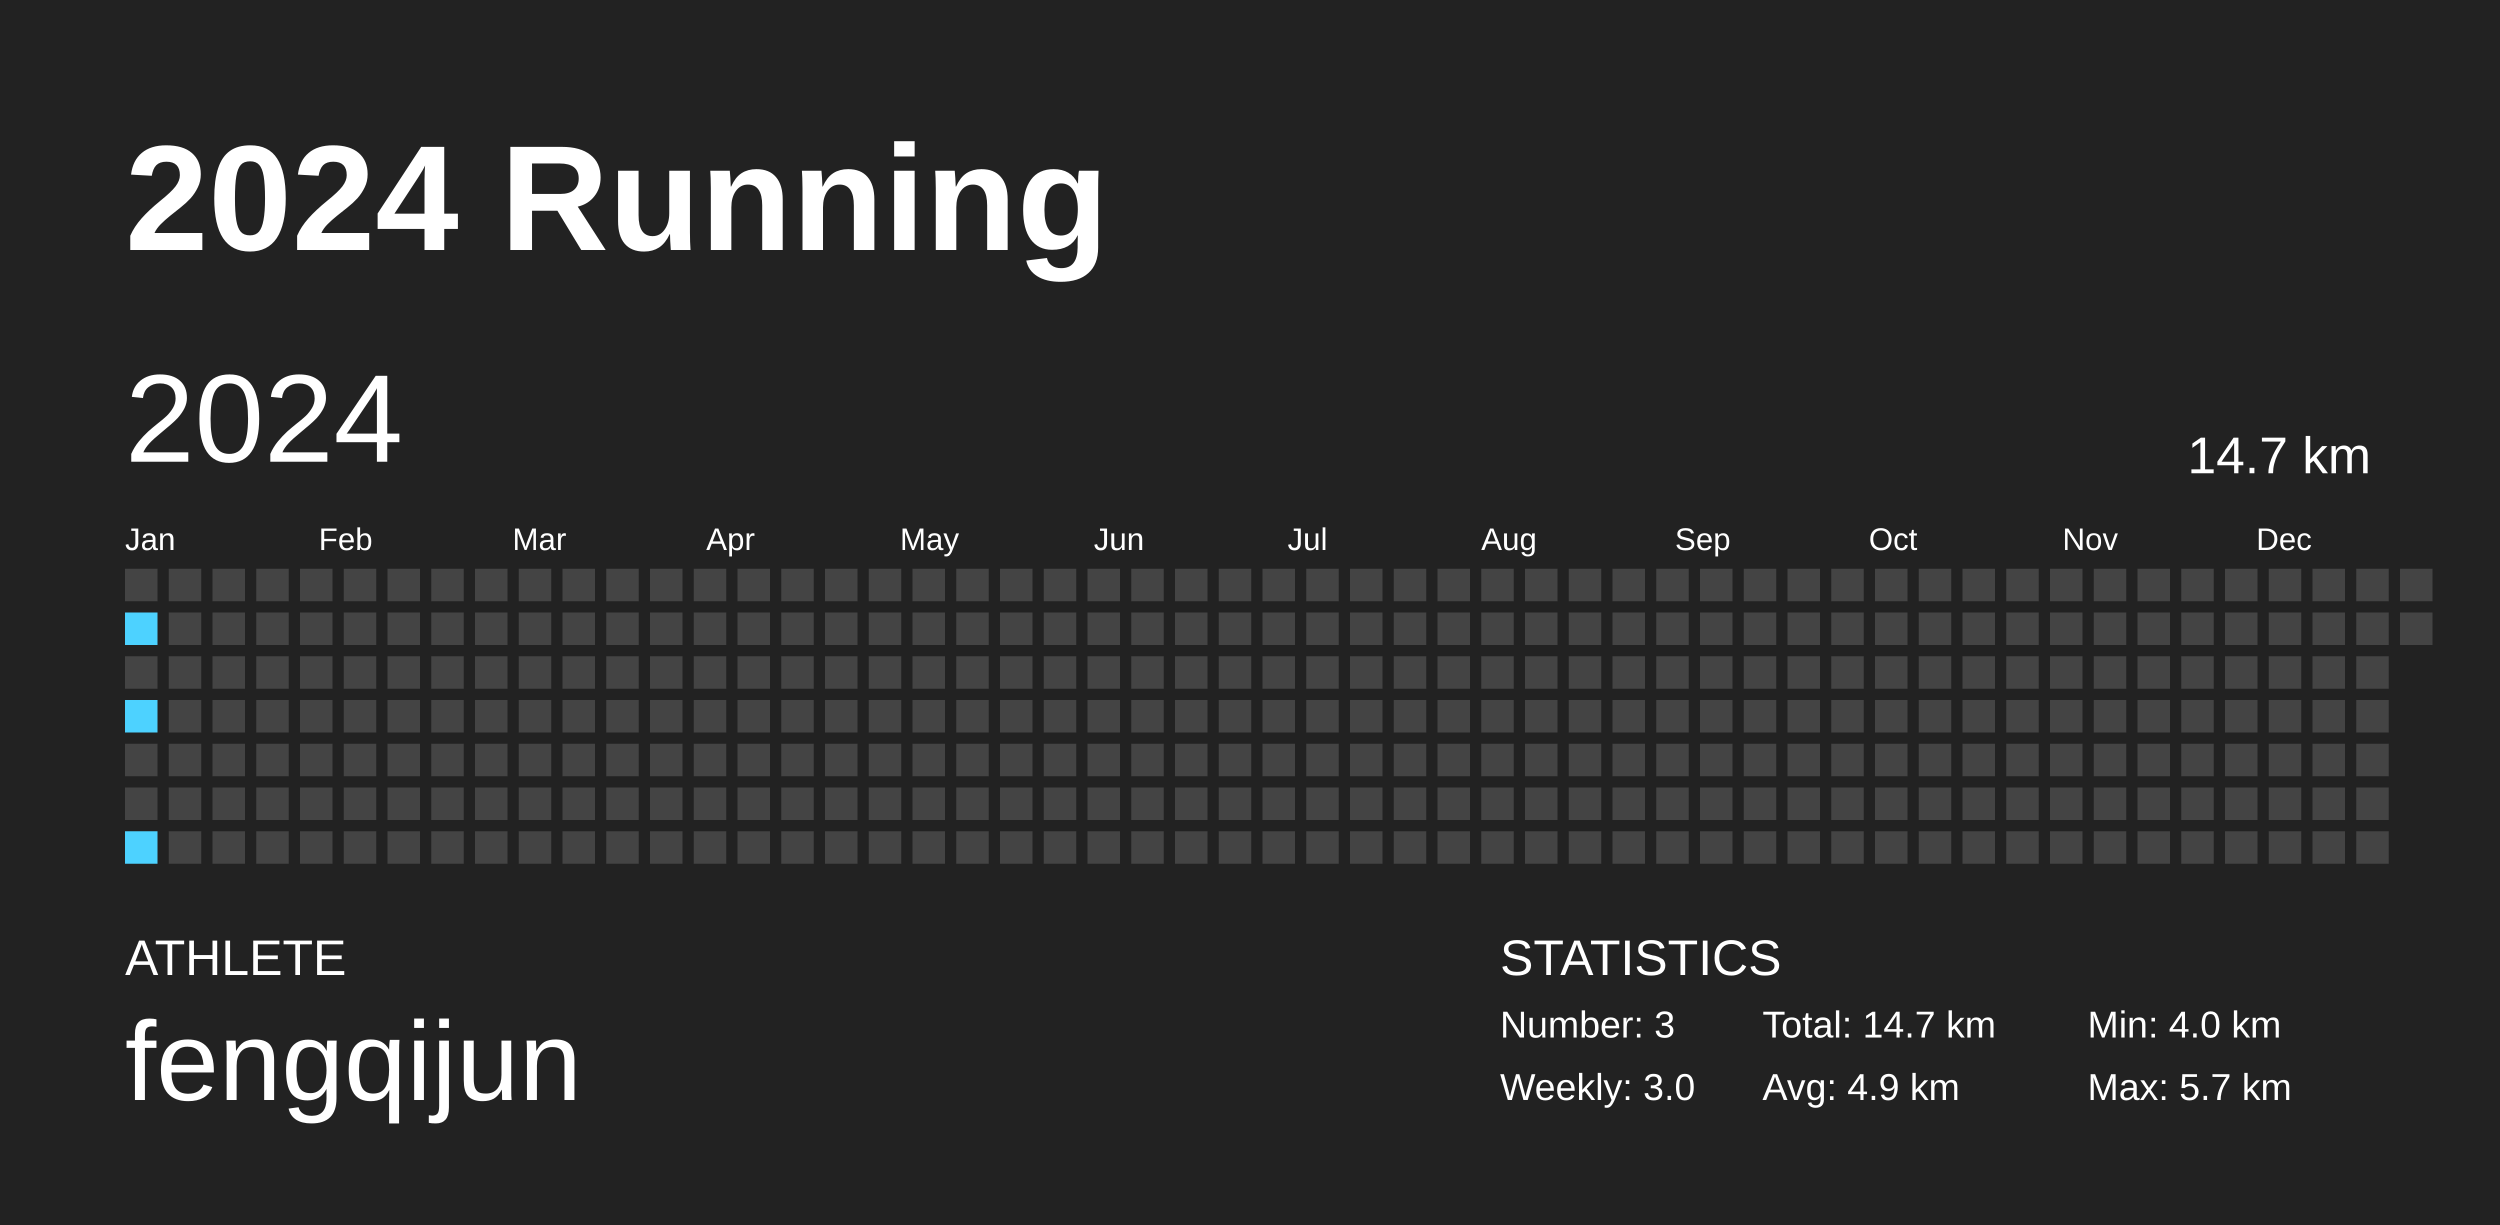
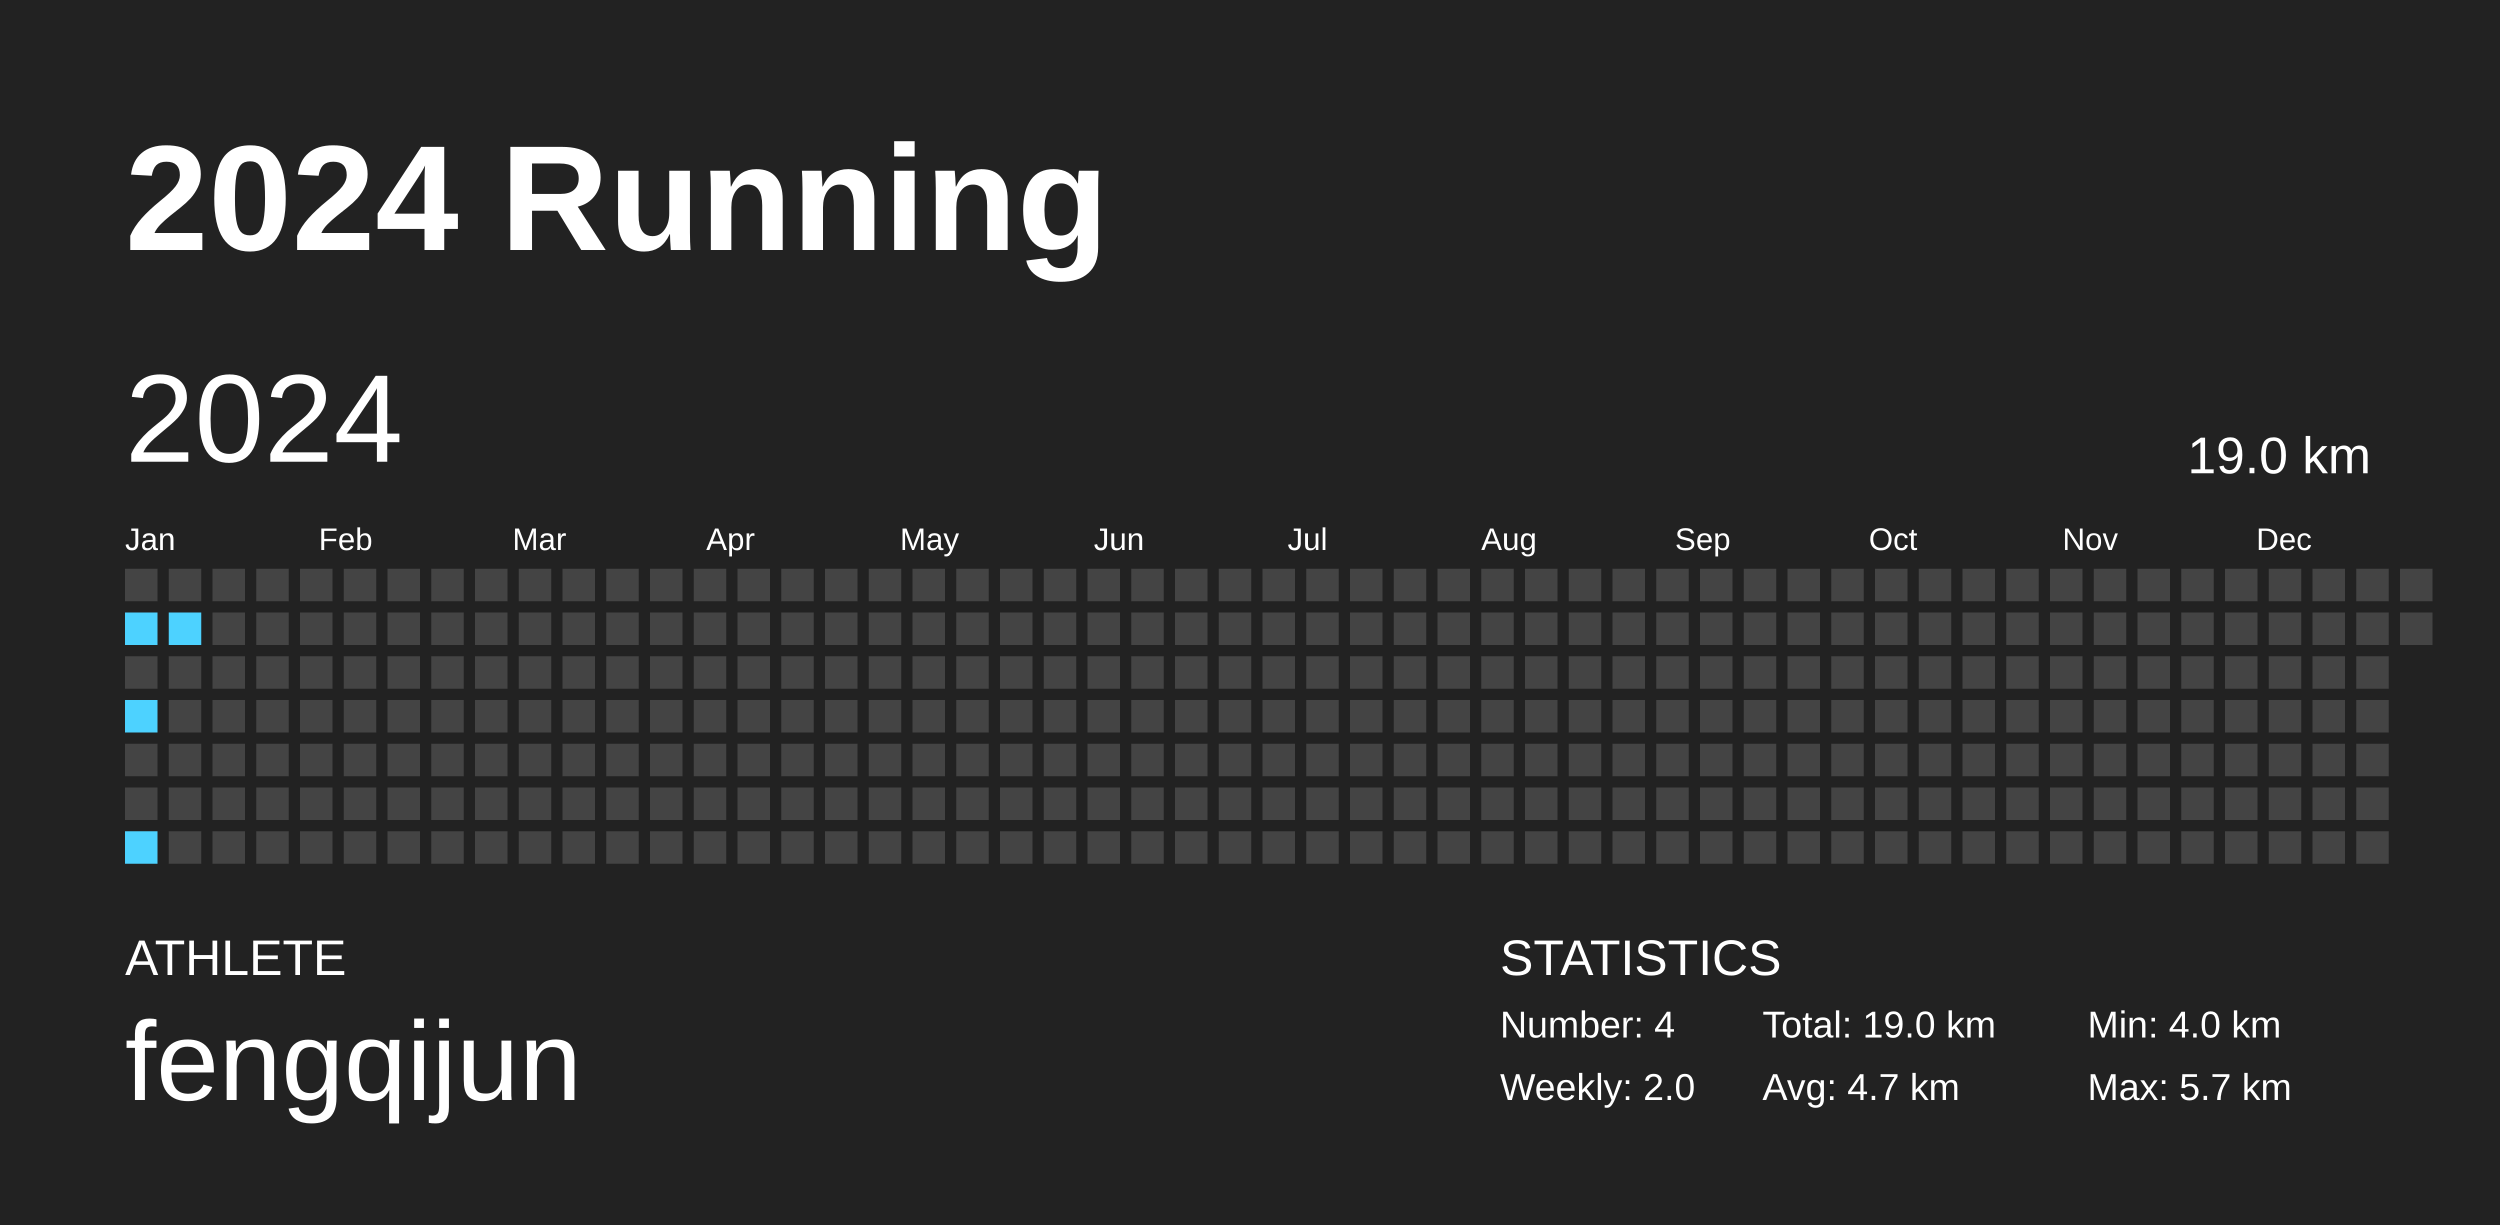
<svg xmlns="http://www.w3.org/2000/svg" baseProfile="full" height="98mm" version="1.1" viewBox="0,0,200,98" width="200mm">
  <defs />
  <rect fill="#222222" height="98" width="200" x="0" y="0" />
  <text fill="#FFFFFF" style="font-size:12px; font-family:Arial; font-weight:bold;" x="10" y="20">2024 Running</text>
  <text fill="#FFFFFF" style="font-size:4px; font-family:Arial" x="10" y="78">ATHLETE</text>
  <text fill="#FFFFFF" style="font-size:9px; font-family:Arial" x="10" y="88">fengqijun</text>
  <text fill="#FFFFFF" style="font-size:4px; font-family:Arial" x="120" y="78">STATISTICS</text>
-   <text fill="#FFFFFF" style="font-size:3px; font-family:Arial" x="120" y="83">Number: 3</text>
-   <text fill="#FFFFFF" style="font-size:3px; font-family:Arial" x="120" y="88">Weekly: 3.0</text>
-   <text fill="#FFFFFF" style="font-size:3px; font-family:Arial" x="141" y="83">Total: 14.7 km</text>
-   <text fill="#FFFFFF" style="font-size:3px; font-family:Arial" x="141" y="88">Avg: 4.9 km</text>
+   <text fill="#FFFFFF" style="font-size:3px; font-family:Arial" x="120" y="83">Number: 4</text>
+   <text fill="#FFFFFF" style="font-size:3px; font-family:Arial" x="120" y="88">Weekly: 2.0</text>
+   <text fill="#FFFFFF" style="font-size:3px; font-family:Arial" x="141" y="83">Total: 19.0 km</text>
+   <text fill="#FFFFFF" style="font-size:3px; font-family:Arial" x="141" y="88">Avg: 4.7 km</text>
  <text fill="#FFFFFF" style="font-size:3px; font-family:Arial" x="167" y="83">Min: 4.0 km</text>
  <text fill="#FFFFFF" style="font-size:3px; font-family:Arial" x="167" y="88">Max: 5.7 km</text>
  <text dominant-baseline="hanging" fill="#FFFFFF" style="font-size:10.0px; font-family:Arial;" x="10" y="30">2024</text>
-   <text dominant-baseline="hanging" fill="#FFFFFF" style="font-size:4.125px; font-family:Arial;" x="175" y="35">14.7 km</text>
+   <text dominant-baseline="hanging" fill="#FFFFFF" style="font-size:4.125px; font-family:Arial;" x="175" y="35">19.0 km</text>
  <text fill="#FFFFFF" style="font-size:2.5px; font-family:Arial" x="10.0" y="44">Jan</text>
  <text fill="#FFFFFF" style="font-size:2.5px; font-family:Arial" x="25.5" y="44">Feb</text>
  <text fill="#FFFFFF" style="font-size:2.5px; font-family:Arial" x="41.0" y="44">Mar</text>
  <text fill="#FFFFFF" style="font-size:2.5px; font-family:Arial" x="56.5" y="44">Apr</text>
  <text fill="#FFFFFF" style="font-size:2.5px; font-family:Arial" x="72.0" y="44">May</text>
  <text fill="#FFFFFF" style="font-size:2.5px; font-family:Arial" x="87.5" y="44">Jun</text>
  <text fill="#FFFFFF" style="font-size:2.5px; font-family:Arial" x="103.0" y="44">Jul</text>
  <text fill="#FFFFFF" style="font-size:2.5px; font-family:Arial" x="118.5" y="44">Aug</text>
  <text fill="#FFFFFF" style="font-size:2.5px; font-family:Arial" x="134.0" y="44">Sep</text>
  <text fill="#FFFFFF" style="font-size:2.5px; font-family:Arial" x="149.5" y="44">Oct</text>
  <text fill="#FFFFFF" style="font-size:2.5px; font-family:Arial" x="165.0" y="44">Nov</text>
  <text fill="#FFFFFF" style="font-size:2.5px; font-family:Arial" x="180.5" y="44">Dec</text>
  <rect fill="#444444" height="2.6" width="2.6" x="10.0" y="45.5" />
  <rect fill="#4dd2ff" height="2.6" width="2.6" x="10.0" y="49.0" />
  <rect fill="#444444" height="2.6" width="2.6" x="10.0" y="52.5" />
  <rect fill="#4dd2ff" height="2.6" width="2.6" x="10.0" y="56.0" />
  <rect fill="#444444" height="2.6" width="2.6" x="10.0" y="59.5" />
  <rect fill="#444444" height="2.6" width="2.6" x="10.0" y="63.0" />
  <rect fill="#4dd2ff" height="2.6" width="2.6" x="10.0" y="66.5" />
  <rect fill="#444444" height="2.6" width="2.6" x="13.5" y="45.5" />
-   <rect fill="#444444" height="2.6" width="2.6" x="13.5" y="49.0" />
+   <rect fill="#4dd2ff" height="2.6" width="2.6" x="13.5" y="49.0" />
  <rect fill="#444444" height="2.6" width="2.6" x="13.5" y="52.5" />
  <rect fill="#444444" height="2.6" width="2.6" x="13.5" y="56.0" />
  <rect fill="#444444" height="2.6" width="2.6" x="13.5" y="59.5" />
  <rect fill="#444444" height="2.6" width="2.6" x="13.5" y="63.0" />
  <rect fill="#444444" height="2.6" width="2.6" x="13.5" y="66.5" />
  <rect fill="#444444" height="2.6" width="2.6" x="17.0" y="45.5" />
  <rect fill="#444444" height="2.6" width="2.6" x="17.0" y="49.0" />
  <rect fill="#444444" height="2.6" width="2.6" x="17.0" y="52.5" />
  <rect fill="#444444" height="2.6" width="2.6" x="17.0" y="56.0" />
  <rect fill="#444444" height="2.6" width="2.6" x="17.0" y="59.5" />
  <rect fill="#444444" height="2.6" width="2.6" x="17.0" y="63.0" />
  <rect fill="#444444" height="2.6" width="2.6" x="17.0" y="66.5" />
  <rect fill="#444444" height="2.6" width="2.6" x="20.5" y="45.5" />
  <rect fill="#444444" height="2.6" width="2.6" x="20.5" y="49.0" />
  <rect fill="#444444" height="2.6" width="2.6" x="20.5" y="52.5" />
  <rect fill="#444444" height="2.6" width="2.6" x="20.5" y="56.0" />
  <rect fill="#444444" height="2.6" width="2.6" x="20.5" y="59.5" />
  <rect fill="#444444" height="2.6" width="2.6" x="20.5" y="63.0" />
  <rect fill="#444444" height="2.6" width="2.6" x="20.5" y="66.5" />
  <rect fill="#444444" height="2.6" width="2.6" x="24.0" y="45.5" />
  <rect fill="#444444" height="2.6" width="2.6" x="24.0" y="49.0" />
  <rect fill="#444444" height="2.6" width="2.6" x="24.0" y="52.5" />
  <rect fill="#444444" height="2.6" width="2.6" x="24.0" y="56.0" />
  <rect fill="#444444" height="2.6" width="2.6" x="24.0" y="59.5" />
  <rect fill="#444444" height="2.6" width="2.6" x="24.0" y="63.0" />
  <rect fill="#444444" height="2.6" width="2.6" x="24.0" y="66.5" />
  <rect fill="#444444" height="2.6" width="2.6" x="27.5" y="45.5" />
  <rect fill="#444444" height="2.6" width="2.6" x="27.5" y="49.0" />
  <rect fill="#444444" height="2.6" width="2.6" x="27.5" y="52.5" />
  <rect fill="#444444" height="2.6" width="2.6" x="27.5" y="56.0" />
  <rect fill="#444444" height="2.6" width="2.6" x="27.5" y="59.5" />
  <rect fill="#444444" height="2.6" width="2.6" x="27.5" y="63.0" />
  <rect fill="#444444" height="2.6" width="2.6" x="27.5" y="66.5" />
  <rect fill="#444444" height="2.6" width="2.6" x="31.0" y="45.5" />
  <rect fill="#444444" height="2.6" width="2.6" x="31.0" y="49.0" />
  <rect fill="#444444" height="2.6" width="2.6" x="31.0" y="52.5" />
  <rect fill="#444444" height="2.6" width="2.6" x="31.0" y="56.0" />
  <rect fill="#444444" height="2.6" width="2.6" x="31.0" y="59.5" />
  <rect fill="#444444" height="2.6" width="2.6" x="31.0" y="63.0" />
  <rect fill="#444444" height="2.6" width="2.6" x="31.0" y="66.5" />
  <rect fill="#444444" height="2.6" width="2.6" x="34.5" y="45.5" />
  <rect fill="#444444" height="2.6" width="2.6" x="34.5" y="49.0" />
  <rect fill="#444444" height="2.6" width="2.6" x="34.5" y="52.5" />
  <rect fill="#444444" height="2.6" width="2.6" x="34.5" y="56.0" />
  <rect fill="#444444" height="2.6" width="2.6" x="34.5" y="59.5" />
  <rect fill="#444444" height="2.6" width="2.6" x="34.5" y="63.0" />
  <rect fill="#444444" height="2.6" width="2.6" x="34.5" y="66.5" />
  <rect fill="#444444" height="2.6" width="2.6" x="38.0" y="45.5" />
  <rect fill="#444444" height="2.6" width="2.6" x="38.0" y="49.0" />
  <rect fill="#444444" height="2.6" width="2.6" x="38.0" y="52.5" />
  <rect fill="#444444" height="2.6" width="2.6" x="38.0" y="56.0" />
  <rect fill="#444444" height="2.6" width="2.6" x="38.0" y="59.5" />
  <rect fill="#444444" height="2.6" width="2.6" x="38.0" y="63.0" />
  <rect fill="#444444" height="2.6" width="2.6" x="38.0" y="66.5" />
  <rect fill="#444444" height="2.6" width="2.6" x="41.5" y="45.5" />
  <rect fill="#444444" height="2.6" width="2.6" x="41.5" y="49.0" />
  <rect fill="#444444" height="2.6" width="2.6" x="41.5" y="52.5" />
  <rect fill="#444444" height="2.6" width="2.6" x="41.5" y="56.0" />
  <rect fill="#444444" height="2.6" width="2.6" x="41.5" y="59.5" />
  <rect fill="#444444" height="2.6" width="2.6" x="41.5" y="63.0" />
  <rect fill="#444444" height="2.6" width="2.6" x="41.5" y="66.5" />
  <rect fill="#444444" height="2.6" width="2.6" x="45.0" y="45.5" />
  <rect fill="#444444" height="2.6" width="2.6" x="45.0" y="49.0" />
  <rect fill="#444444" height="2.6" width="2.6" x="45.0" y="52.5" />
  <rect fill="#444444" height="2.6" width="2.6" x="45.0" y="56.0" />
  <rect fill="#444444" height="2.6" width="2.6" x="45.0" y="59.5" />
  <rect fill="#444444" height="2.6" width="2.6" x="45.0" y="63.0" />
  <rect fill="#444444" height="2.6" width="2.6" x="45.0" y="66.5" />
  <rect fill="#444444" height="2.6" width="2.6" x="48.5" y="45.5" />
  <rect fill="#444444" height="2.6" width="2.6" x="48.5" y="49.0" />
  <rect fill="#444444" height="2.6" width="2.6" x="48.5" y="52.5" />
  <rect fill="#444444" height="2.6" width="2.6" x="48.5" y="56.0" />
  <rect fill="#444444" height="2.6" width="2.6" x="48.5" y="59.5" />
  <rect fill="#444444" height="2.6" width="2.6" x="48.5" y="63.0" />
  <rect fill="#444444" height="2.6" width="2.6" x="48.5" y="66.5" />
  <rect fill="#444444" height="2.6" width="2.6" x="52.0" y="45.5" />
  <rect fill="#444444" height="2.6" width="2.6" x="52.0" y="49.0" />
  <rect fill="#444444" height="2.6" width="2.6" x="52.0" y="52.5" />
  <rect fill="#444444" height="2.6" width="2.6" x="52.0" y="56.0" />
  <rect fill="#444444" height="2.6" width="2.6" x="52.0" y="59.5" />
  <rect fill="#444444" height="2.6" width="2.6" x="52.0" y="63.0" />
  <rect fill="#444444" height="2.6" width="2.6" x="52.0" y="66.5" />
  <rect fill="#444444" height="2.6" width="2.6" x="55.5" y="45.5" />
  <rect fill="#444444" height="2.6" width="2.6" x="55.5" y="49.0" />
  <rect fill="#444444" height="2.6" width="2.6" x="55.5" y="52.5" />
  <rect fill="#444444" height="2.6" width="2.6" x="55.5" y="56.0" />
  <rect fill="#444444" height="2.6" width="2.6" x="55.5" y="59.5" />
  <rect fill="#444444" height="2.6" width="2.6" x="55.5" y="63.0" />
  <rect fill="#444444" height="2.6" width="2.6" x="55.5" y="66.5" />
  <rect fill="#444444" height="2.6" width="2.6" x="59.0" y="45.5" />
  <rect fill="#444444" height="2.6" width="2.6" x="59.0" y="49.0" />
  <rect fill="#444444" height="2.6" width="2.6" x="59.0" y="52.5" />
  <rect fill="#444444" height="2.6" width="2.6" x="59.0" y="56.0" />
  <rect fill="#444444" height="2.6" width="2.6" x="59.0" y="59.5" />
  <rect fill="#444444" height="2.6" width="2.6" x="59.0" y="63.0" />
  <rect fill="#444444" height="2.6" width="2.6" x="59.0" y="66.5" />
  <rect fill="#444444" height="2.6" width="2.6" x="62.5" y="45.5" />
  <rect fill="#444444" height="2.6" width="2.6" x="62.5" y="49.0" />
  <rect fill="#444444" height="2.6" width="2.6" x="62.5" y="52.5" />
  <rect fill="#444444" height="2.6" width="2.6" x="62.5" y="56.0" />
  <rect fill="#444444" height="2.6" width="2.6" x="62.5" y="59.5" />
  <rect fill="#444444" height="2.6" width="2.6" x="62.5" y="63.0" />
  <rect fill="#444444" height="2.6" width="2.6" x="62.5" y="66.5" />
  <rect fill="#444444" height="2.6" width="2.6" x="66.0" y="45.5" />
  <rect fill="#444444" height="2.6" width="2.6" x="66.0" y="49.0" />
  <rect fill="#444444" height="2.6" width="2.6" x="66.0" y="52.5" />
  <rect fill="#444444" height="2.6" width="2.6" x="66.0" y="56.0" />
  <rect fill="#444444" height="2.6" width="2.6" x="66.0" y="59.5" />
  <rect fill="#444444" height="2.6" width="2.6" x="66.0" y="63.0" />
  <rect fill="#444444" height="2.6" width="2.6" x="66.0" y="66.5" />
  <rect fill="#444444" height="2.6" width="2.6" x="69.5" y="45.5" />
  <rect fill="#444444" height="2.6" width="2.6" x="69.5" y="49.0" />
  <rect fill="#444444" height="2.6" width="2.6" x="69.5" y="52.5" />
  <rect fill="#444444" height="2.6" width="2.6" x="69.5" y="56.0" />
  <rect fill="#444444" height="2.6" width="2.6" x="69.5" y="59.5" />
  <rect fill="#444444" height="2.6" width="2.6" x="69.5" y="63.0" />
  <rect fill="#444444" height="2.6" width="2.6" x="69.5" y="66.5" />
  <rect fill="#444444" height="2.6" width="2.6" x="73.0" y="45.5" />
  <rect fill="#444444" height="2.6" width="2.6" x="73.0" y="49.0" />
  <rect fill="#444444" height="2.6" width="2.6" x="73.0" y="52.5" />
  <rect fill="#444444" height="2.6" width="2.6" x="73.0" y="56.0" />
  <rect fill="#444444" height="2.6" width="2.6" x="73.0" y="59.5" />
  <rect fill="#444444" height="2.6" width="2.6" x="73.0" y="63.0" />
  <rect fill="#444444" height="2.6" width="2.6" x="73.0" y="66.5" />
  <rect fill="#444444" height="2.6" width="2.6" x="76.5" y="45.5" />
  <rect fill="#444444" height="2.6" width="2.6" x="76.5" y="49.0" />
  <rect fill="#444444" height="2.6" width="2.6" x="76.5" y="52.5" />
  <rect fill="#444444" height="2.6" width="2.6" x="76.5" y="56.0" />
  <rect fill="#444444" height="2.6" width="2.6" x="76.5" y="59.5" />
  <rect fill="#444444" height="2.6" width="2.6" x="76.5" y="63.0" />
  <rect fill="#444444" height="2.6" width="2.6" x="76.5" y="66.5" />
  <rect fill="#444444" height="2.6" width="2.6" x="80.0" y="45.5" />
  <rect fill="#444444" height="2.6" width="2.6" x="80.0" y="49.0" />
  <rect fill="#444444" height="2.6" width="2.6" x="80.0" y="52.5" />
  <rect fill="#444444" height="2.6" width="2.6" x="80.0" y="56.0" />
  <rect fill="#444444" height="2.6" width="2.6" x="80.0" y="59.5" />
  <rect fill="#444444" height="2.6" width="2.6" x="80.0" y="63.0" />
  <rect fill="#444444" height="2.6" width="2.6" x="80.0" y="66.5" />
  <rect fill="#444444" height="2.6" width="2.6" x="83.5" y="45.5" />
  <rect fill="#444444" height="2.6" width="2.6" x="83.5" y="49.0" />
  <rect fill="#444444" height="2.6" width="2.6" x="83.5" y="52.5" />
  <rect fill="#444444" height="2.6" width="2.6" x="83.5" y="56.0" />
  <rect fill="#444444" height="2.6" width="2.6" x="83.5" y="59.5" />
  <rect fill="#444444" height="2.6" width="2.6" x="83.5" y="63.0" />
  <rect fill="#444444" height="2.6" width="2.6" x="83.5" y="66.5" />
  <rect fill="#444444" height="2.6" width="2.6" x="87.0" y="45.5" />
  <rect fill="#444444" height="2.6" width="2.6" x="87.0" y="49.0" />
  <rect fill="#444444" height="2.6" width="2.6" x="87.0" y="52.5" />
  <rect fill="#444444" height="2.6" width="2.6" x="87.0" y="56.0" />
  <rect fill="#444444" height="2.6" width="2.6" x="87.0" y="59.5" />
  <rect fill="#444444" height="2.6" width="2.6" x="87.0" y="63.0" />
  <rect fill="#444444" height="2.6" width="2.6" x="87.0" y="66.5" />
  <rect fill="#444444" height="2.6" width="2.6" x="90.5" y="45.5" />
  <rect fill="#444444" height="2.6" width="2.6" x="90.5" y="49.0" />
  <rect fill="#444444" height="2.6" width="2.6" x="90.5" y="52.5" />
  <rect fill="#444444" height="2.6" width="2.6" x="90.5" y="56.0" />
  <rect fill="#444444" height="2.6" width="2.6" x="90.5" y="59.5" />
  <rect fill="#444444" height="2.6" width="2.6" x="90.5" y="63.0" />
  <rect fill="#444444" height="2.6" width="2.6" x="90.5" y="66.5" />
  <rect fill="#444444" height="2.6" width="2.6" x="94.0" y="45.5" />
  <rect fill="#444444" height="2.6" width="2.6" x="94.0" y="49.0" />
  <rect fill="#444444" height="2.6" width="2.6" x="94.0" y="52.5" />
  <rect fill="#444444" height="2.6" width="2.6" x="94.0" y="56.0" />
  <rect fill="#444444" height="2.6" width="2.6" x="94.0" y="59.5" />
  <rect fill="#444444" height="2.6" width="2.6" x="94.0" y="63.0" />
  <rect fill="#444444" height="2.6" width="2.6" x="94.0" y="66.5" />
  <rect fill="#444444" height="2.6" width="2.6" x="97.5" y="45.5" />
  <rect fill="#444444" height="2.6" width="2.6" x="97.5" y="49.0" />
  <rect fill="#444444" height="2.6" width="2.6" x="97.5" y="52.5" />
  <rect fill="#444444" height="2.6" width="2.6" x="97.5" y="56.0" />
  <rect fill="#444444" height="2.6" width="2.6" x="97.5" y="59.5" />
  <rect fill="#444444" height="2.6" width="2.6" x="97.5" y="63.0" />
  <rect fill="#444444" height="2.6" width="2.6" x="97.5" y="66.5" />
  <rect fill="#444444" height="2.6" width="2.6" x="101.0" y="45.5" />
  <rect fill="#444444" height="2.6" width="2.6" x="101.0" y="49.0" />
  <rect fill="#444444" height="2.6" width="2.6" x="101.0" y="52.5" />
  <rect fill="#444444" height="2.6" width="2.6" x="101.0" y="56.0" />
  <rect fill="#444444" height="2.6" width="2.6" x="101.0" y="59.5" />
  <rect fill="#444444" height="2.6" width="2.6" x="101.0" y="63.0" />
  <rect fill="#444444" height="2.6" width="2.6" x="101.0" y="66.5" />
  <rect fill="#444444" height="2.6" width="2.6" x="104.5" y="45.5" />
  <rect fill="#444444" height="2.6" width="2.6" x="104.5" y="49.0" />
  <rect fill="#444444" height="2.6" width="2.6" x="104.5" y="52.5" />
  <rect fill="#444444" height="2.6" width="2.6" x="104.5" y="56.0" />
  <rect fill="#444444" height="2.6" width="2.6" x="104.5" y="59.5" />
  <rect fill="#444444" height="2.6" width="2.6" x="104.5" y="63.0" />
  <rect fill="#444444" height="2.6" width="2.6" x="104.5" y="66.5" />
  <rect fill="#444444" height="2.6" width="2.6" x="108.0" y="45.5" />
  <rect fill="#444444" height="2.6" width="2.6" x="108.0" y="49.0" />
  <rect fill="#444444" height="2.6" width="2.6" x="108.0" y="52.5" />
  <rect fill="#444444" height="2.6" width="2.6" x="108.0" y="56.0" />
  <rect fill="#444444" height="2.6" width="2.6" x="108.0" y="59.5" />
  <rect fill="#444444" height="2.6" width="2.6" x="108.0" y="63.0" />
  <rect fill="#444444" height="2.6" width="2.6" x="108.0" y="66.5" />
  <rect fill="#444444" height="2.6" width="2.6" x="111.5" y="45.5" />
  <rect fill="#444444" height="2.6" width="2.6" x="111.5" y="49.0" />
  <rect fill="#444444" height="2.6" width="2.6" x="111.5" y="52.5" />
  <rect fill="#444444" height="2.6" width="2.6" x="111.5" y="56.0" />
  <rect fill="#444444" height="2.6" width="2.6" x="111.5" y="59.5" />
  <rect fill="#444444" height="2.6" width="2.6" x="111.5" y="63.0" />
  <rect fill="#444444" height="2.6" width="2.6" x="111.5" y="66.5" />
  <rect fill="#444444" height="2.6" width="2.6" x="115.0" y="45.5" />
  <rect fill="#444444" height="2.6" width="2.6" x="115.0" y="49.0" />
  <rect fill="#444444" height="2.6" width="2.6" x="115.0" y="52.5" />
  <rect fill="#444444" height="2.6" width="2.6" x="115.0" y="56.0" />
  <rect fill="#444444" height="2.6" width="2.6" x="115.0" y="59.5" />
  <rect fill="#444444" height="2.6" width="2.6" x="115.0" y="63.0" />
  <rect fill="#444444" height="2.6" width="2.6" x="115.0" y="66.5" />
  <rect fill="#444444" height="2.6" width="2.6" x="118.5" y="45.5" />
  <rect fill="#444444" height="2.6" width="2.6" x="118.5" y="49.0" />
  <rect fill="#444444" height="2.6" width="2.6" x="118.5" y="52.5" />
  <rect fill="#444444" height="2.6" width="2.6" x="118.5" y="56.0" />
  <rect fill="#444444" height="2.6" width="2.6" x="118.5" y="59.5" />
  <rect fill="#444444" height="2.6" width="2.6" x="118.5" y="63.0" />
  <rect fill="#444444" height="2.6" width="2.6" x="118.5" y="66.5" />
  <rect fill="#444444" height="2.6" width="2.6" x="122.0" y="45.5" />
  <rect fill="#444444" height="2.6" width="2.6" x="122.0" y="49.0" />
  <rect fill="#444444" height="2.6" width="2.6" x="122.0" y="52.5" />
  <rect fill="#444444" height="2.6" width="2.6" x="122.0" y="56.0" />
  <rect fill="#444444" height="2.6" width="2.6" x="122.0" y="59.5" />
  <rect fill="#444444" height="2.6" width="2.6" x="122.0" y="63.0" />
  <rect fill="#444444" height="2.6" width="2.6" x="122.0" y="66.5" />
  <rect fill="#444444" height="2.6" width="2.6" x="125.5" y="45.5" />
  <rect fill="#444444" height="2.6" width="2.6" x="125.5" y="49.0" />
  <rect fill="#444444" height="2.6" width="2.6" x="125.5" y="52.5" />
  <rect fill="#444444" height="2.6" width="2.6" x="125.5" y="56.0" />
  <rect fill="#444444" height="2.6" width="2.6" x="125.5" y="59.5" />
  <rect fill="#444444" height="2.6" width="2.6" x="125.5" y="63.0" />
  <rect fill="#444444" height="2.6" width="2.6" x="125.5" y="66.5" />
  <rect fill="#444444" height="2.6" width="2.6" x="129.0" y="45.5" />
  <rect fill="#444444" height="2.6" width="2.6" x="129.0" y="49.0" />
  <rect fill="#444444" height="2.6" width="2.6" x="129.0" y="52.5" />
  <rect fill="#444444" height="2.6" width="2.6" x="129.0" y="56.0" />
  <rect fill="#444444" height="2.6" width="2.6" x="129.0" y="59.5" />
  <rect fill="#444444" height="2.6" width="2.6" x="129.0" y="63.0" />
  <rect fill="#444444" height="2.6" width="2.6" x="129.0" y="66.5" />
  <rect fill="#444444" height="2.6" width="2.6" x="132.5" y="45.5" />
  <rect fill="#444444" height="2.6" width="2.6" x="132.5" y="49.0" />
  <rect fill="#444444" height="2.6" width="2.6" x="132.5" y="52.5" />
  <rect fill="#444444" height="2.6" width="2.6" x="132.5" y="56.0" />
  <rect fill="#444444" height="2.6" width="2.6" x="132.5" y="59.5" />
  <rect fill="#444444" height="2.6" width="2.6" x="132.5" y="63.0" />
  <rect fill="#444444" height="2.6" width="2.6" x="132.5" y="66.5" />
  <rect fill="#444444" height="2.6" width="2.6" x="136.0" y="45.5" />
  <rect fill="#444444" height="2.6" width="2.6" x="136.0" y="49.0" />
  <rect fill="#444444" height="2.6" width="2.6" x="136.0" y="52.5" />
  <rect fill="#444444" height="2.6" width="2.6" x="136.0" y="56.0" />
  <rect fill="#444444" height="2.6" width="2.6" x="136.0" y="59.5" />
  <rect fill="#444444" height="2.6" width="2.6" x="136.0" y="63.0" />
  <rect fill="#444444" height="2.6" width="2.6" x="136.0" y="66.5" />
  <rect fill="#444444" height="2.6" width="2.6" x="139.5" y="45.5" />
  <rect fill="#444444" height="2.6" width="2.6" x="139.5" y="49.0" />
  <rect fill="#444444" height="2.6" width="2.6" x="139.5" y="52.5" />
  <rect fill="#444444" height="2.6" width="2.6" x="139.5" y="56.0" />
  <rect fill="#444444" height="2.6" width="2.6" x="139.5" y="59.5" />
  <rect fill="#444444" height="2.6" width="2.6" x="139.5" y="63.0" />
  <rect fill="#444444" height="2.6" width="2.6" x="139.5" y="66.5" />
  <rect fill="#444444" height="2.6" width="2.6" x="143.0" y="45.5" />
  <rect fill="#444444" height="2.6" width="2.6" x="143.0" y="49.0" />
  <rect fill="#444444" height="2.6" width="2.6" x="143.0" y="52.5" />
  <rect fill="#444444" height="2.6" width="2.6" x="143.0" y="56.0" />
  <rect fill="#444444" height="2.6" width="2.6" x="143.0" y="59.5" />
  <rect fill="#444444" height="2.6" width="2.6" x="143.0" y="63.0" />
  <rect fill="#444444" height="2.6" width="2.6" x="143.0" y="66.5" />
  <rect fill="#444444" height="2.6" width="2.6" x="146.5" y="45.5" />
  <rect fill="#444444" height="2.6" width="2.6" x="146.5" y="49.0" />
  <rect fill="#444444" height="2.6" width="2.6" x="146.5" y="52.5" />
  <rect fill="#444444" height="2.6" width="2.6" x="146.5" y="56.0" />
  <rect fill="#444444" height="2.6" width="2.6" x="146.5" y="59.5" />
  <rect fill="#444444" height="2.6" width="2.6" x="146.5" y="63.0" />
  <rect fill="#444444" height="2.6" width="2.6" x="146.5" y="66.5" />
  <rect fill="#444444" height="2.6" width="2.6" x="150.0" y="45.5" />
  <rect fill="#444444" height="2.6" width="2.6" x="150.0" y="49.0" />
  <rect fill="#444444" height="2.6" width="2.6" x="150.0" y="52.5" />
  <rect fill="#444444" height="2.6" width="2.6" x="150.0" y="56.0" />
  <rect fill="#444444" height="2.6" width="2.6" x="150.0" y="59.5" />
  <rect fill="#444444" height="2.6" width="2.6" x="150.0" y="63.0" />
  <rect fill="#444444" height="2.6" width="2.6" x="150.0" y="66.5" />
  <rect fill="#444444" height="2.6" width="2.6" x="153.5" y="45.5" />
  <rect fill="#444444" height="2.6" width="2.6" x="153.5" y="49.0" />
  <rect fill="#444444" height="2.6" width="2.6" x="153.5" y="52.5" />
  <rect fill="#444444" height="2.6" width="2.6" x="153.5" y="56.0" />
  <rect fill="#444444" height="2.6" width="2.6" x="153.5" y="59.5" />
  <rect fill="#444444" height="2.6" width="2.6" x="153.5" y="63.0" />
  <rect fill="#444444" height="2.6" width="2.6" x="153.5" y="66.5" />
  <rect fill="#444444" height="2.6" width="2.6" x="157.0" y="45.5" />
  <rect fill="#444444" height="2.6" width="2.6" x="157.0" y="49.0" />
  <rect fill="#444444" height="2.6" width="2.6" x="157.0" y="52.5" />
  <rect fill="#444444" height="2.6" width="2.6" x="157.0" y="56.0" />
  <rect fill="#444444" height="2.6" width="2.6" x="157.0" y="59.5" />
  <rect fill="#444444" height="2.6" width="2.6" x="157.0" y="63.0" />
  <rect fill="#444444" height="2.6" width="2.6" x="157.0" y="66.5" />
  <rect fill="#444444" height="2.6" width="2.6" x="160.5" y="45.5" />
  <rect fill="#444444" height="2.6" width="2.6" x="160.5" y="49.0" />
  <rect fill="#444444" height="2.6" width="2.6" x="160.5" y="52.5" />
  <rect fill="#444444" height="2.6" width="2.6" x="160.5" y="56.0" />
  <rect fill="#444444" height="2.6" width="2.6" x="160.5" y="59.5" />
  <rect fill="#444444" height="2.6" width="2.6" x="160.5" y="63.0" />
  <rect fill="#444444" height="2.6" width="2.6" x="160.5" y="66.5" />
  <rect fill="#444444" height="2.6" width="2.6" x="164.0" y="45.5" />
  <rect fill="#444444" height="2.6" width="2.6" x="164.0" y="49.0" />
  <rect fill="#444444" height="2.6" width="2.6" x="164.0" y="52.5" />
  <rect fill="#444444" height="2.6" width="2.6" x="164.0" y="56.0" />
  <rect fill="#444444" height="2.6" width="2.6" x="164.0" y="59.5" />
  <rect fill="#444444" height="2.6" width="2.6" x="164.0" y="63.0" />
  <rect fill="#444444" height="2.6" width="2.6" x="164.0" y="66.5" />
  <rect fill="#444444" height="2.6" width="2.6" x="167.5" y="45.5" />
  <rect fill="#444444" height="2.6" width="2.6" x="167.5" y="49.0" />
  <rect fill="#444444" height="2.6" width="2.6" x="167.5" y="52.5" />
  <rect fill="#444444" height="2.6" width="2.6" x="167.5" y="56.0" />
  <rect fill="#444444" height="2.6" width="2.6" x="167.5" y="59.5" />
  <rect fill="#444444" height="2.6" width="2.6" x="167.5" y="63.0" />
  <rect fill="#444444" height="2.6" width="2.6" x="167.5" y="66.5" />
  <rect fill="#444444" height="2.6" width="2.6" x="171.0" y="45.5" />
  <rect fill="#444444" height="2.6" width="2.6" x="171.0" y="49.0" />
  <rect fill="#444444" height="2.6" width="2.6" x="171.0" y="52.5" />
  <rect fill="#444444" height="2.6" width="2.6" x="171.0" y="56.0" />
  <rect fill="#444444" height="2.6" width="2.6" x="171.0" y="59.5" />
  <rect fill="#444444" height="2.6" width="2.6" x="171.0" y="63.0" />
  <rect fill="#444444" height="2.6" width="2.6" x="171.0" y="66.5" />
  <rect fill="#444444" height="2.6" width="2.6" x="174.5" y="45.5" />
  <rect fill="#444444" height="2.6" width="2.6" x="174.5" y="49.0" />
  <rect fill="#444444" height="2.6" width="2.6" x="174.5" y="52.5" />
  <rect fill="#444444" height="2.6" width="2.6" x="174.5" y="56.0" />
  <rect fill="#444444" height="2.6" width="2.6" x="174.5" y="59.5" />
  <rect fill="#444444" height="2.6" width="2.6" x="174.5" y="63.0" />
  <rect fill="#444444" height="2.6" width="2.6" x="174.5" y="66.5" />
  <rect fill="#444444" height="2.6" width="2.6" x="178.0" y="45.5" />
  <rect fill="#444444" height="2.6" width="2.6" x="178.0" y="49.0" />
  <rect fill="#444444" height="2.6" width="2.6" x="178.0" y="52.5" />
  <rect fill="#444444" height="2.6" width="2.6" x="178.0" y="56.0" />
  <rect fill="#444444" height="2.6" width="2.6" x="178.0" y="59.5" />
  <rect fill="#444444" height="2.6" width="2.6" x="178.0" y="63.0" />
  <rect fill="#444444" height="2.6" width="2.6" x="178.0" y="66.5" />
  <rect fill="#444444" height="2.6" width="2.6" x="181.5" y="45.5" />
  <rect fill="#444444" height="2.6" width="2.6" x="181.5" y="49.0" />
  <rect fill="#444444" height="2.6" width="2.6" x="181.5" y="52.5" />
  <rect fill="#444444" height="2.6" width="2.6" x="181.5" y="56.0" />
  <rect fill="#444444" height="2.6" width="2.6" x="181.5" y="59.5" />
  <rect fill="#444444" height="2.6" width="2.6" x="181.5" y="63.0" />
  <rect fill="#444444" height="2.6" width="2.6" x="181.5" y="66.5" />
  <rect fill="#444444" height="2.6" width="2.6" x="185.0" y="45.5" />
  <rect fill="#444444" height="2.6" width="2.6" x="185.0" y="49.0" />
  <rect fill="#444444" height="2.6" width="2.6" x="185.0" y="52.5" />
  <rect fill="#444444" height="2.6" width="2.6" x="185.0" y="56.0" />
  <rect fill="#444444" height="2.6" width="2.6" x="185.0" y="59.5" />
  <rect fill="#444444" height="2.6" width="2.6" x="185.0" y="63.0" />
  <rect fill="#444444" height="2.6" width="2.6" x="185.0" y="66.5" />
  <rect fill="#444444" height="2.6" width="2.6" x="188.5" y="45.5" />
  <rect fill="#444444" height="2.6" width="2.6" x="188.5" y="49.0" />
  <rect fill="#444444" height="2.6" width="2.6" x="188.5" y="52.5" />
  <rect fill="#444444" height="2.6" width="2.6" x="188.5" y="56.0" />
  <rect fill="#444444" height="2.6" width="2.6" x="188.5" y="59.5" />
  <rect fill="#444444" height="2.6" width="2.6" x="188.5" y="63.0" />
  <rect fill="#444444" height="2.6" width="2.6" x="188.5" y="66.5" />
  <rect fill="#444444" height="2.6" width="2.6" x="192.0" y="45.5" />
  <rect fill="#444444" height="2.6" width="2.6" x="192.0" y="49.0" />
</svg>
